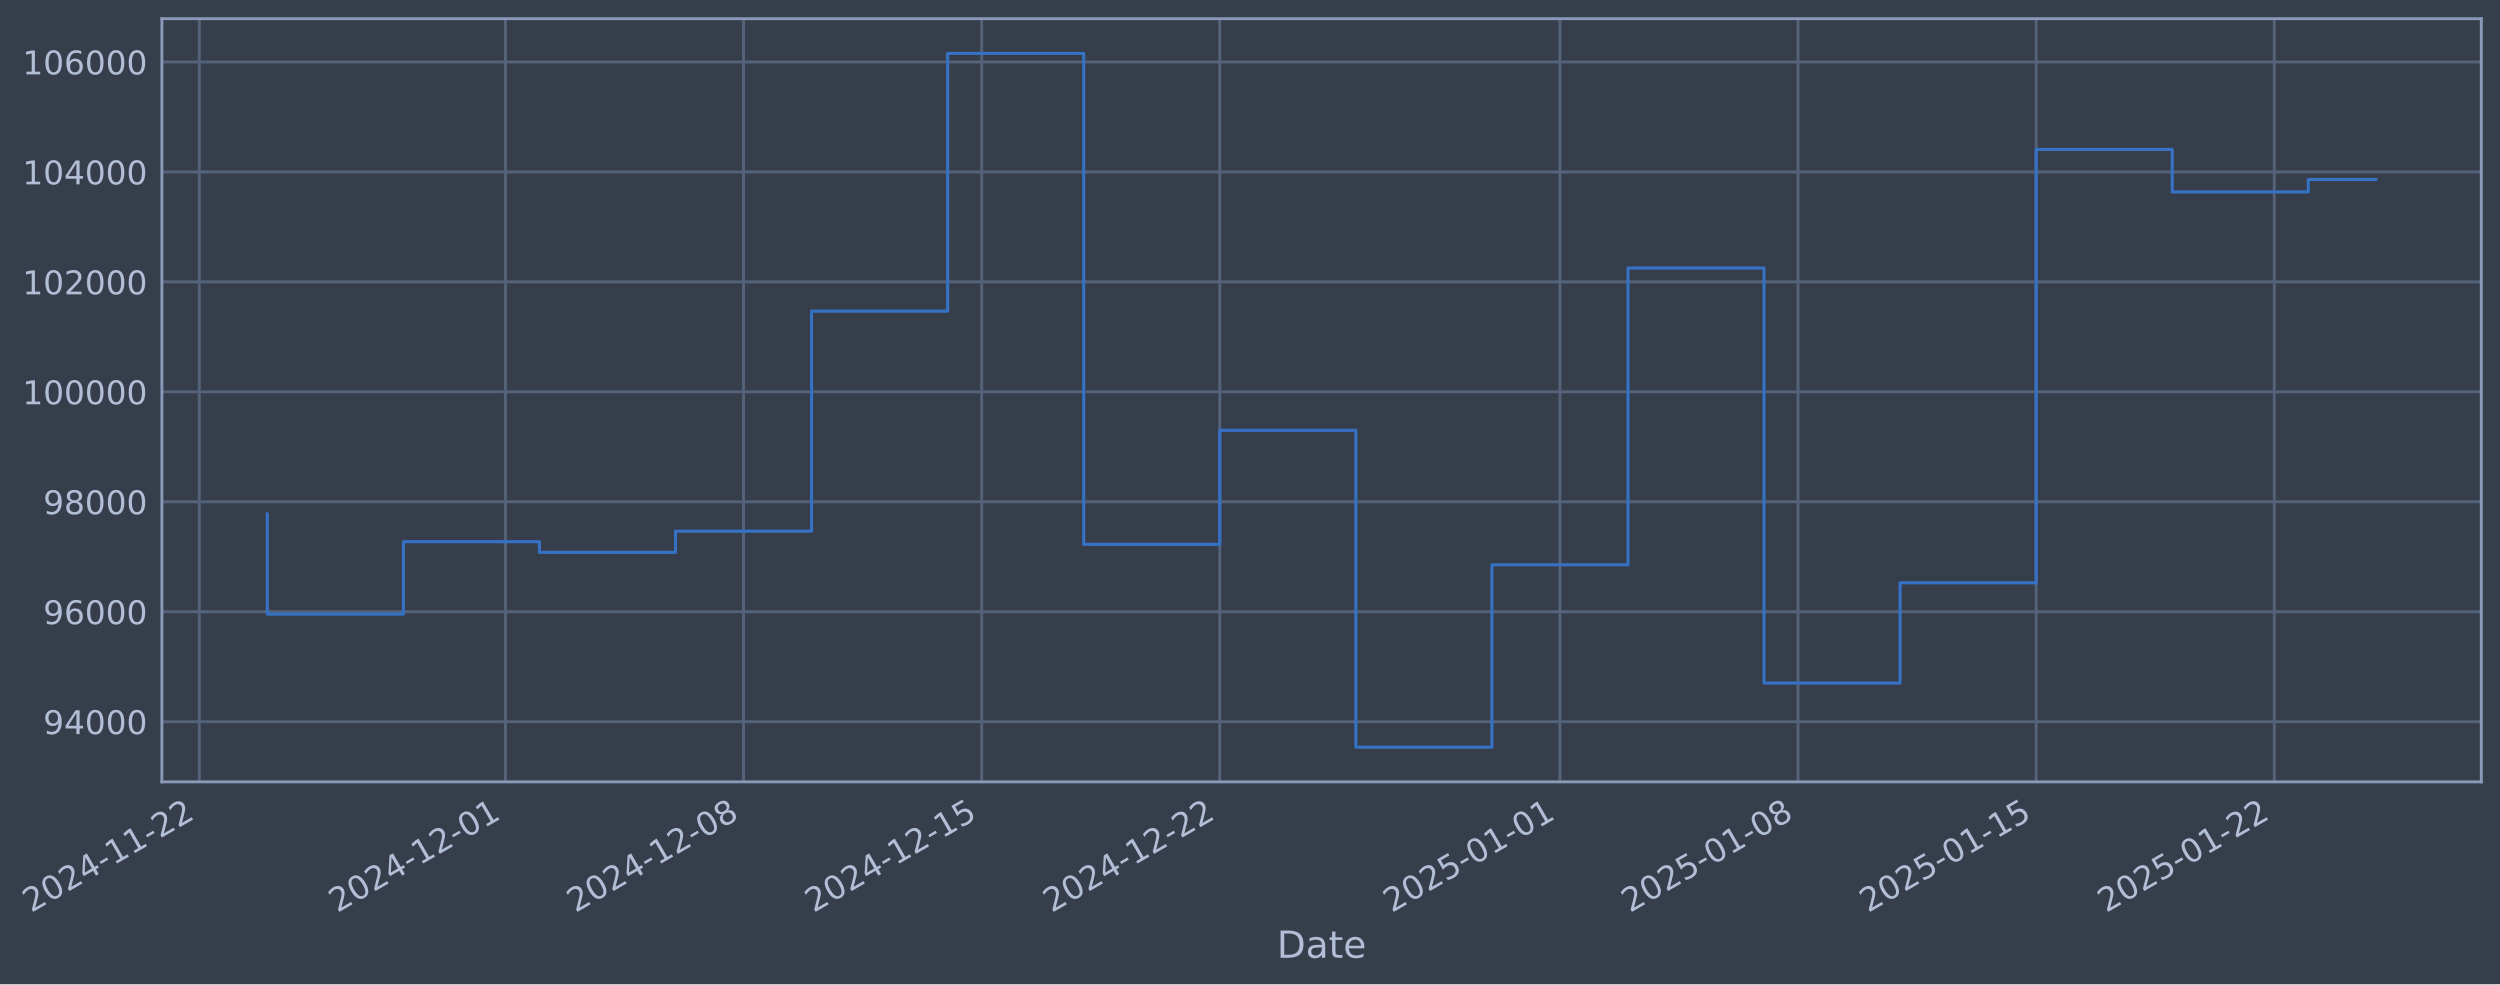
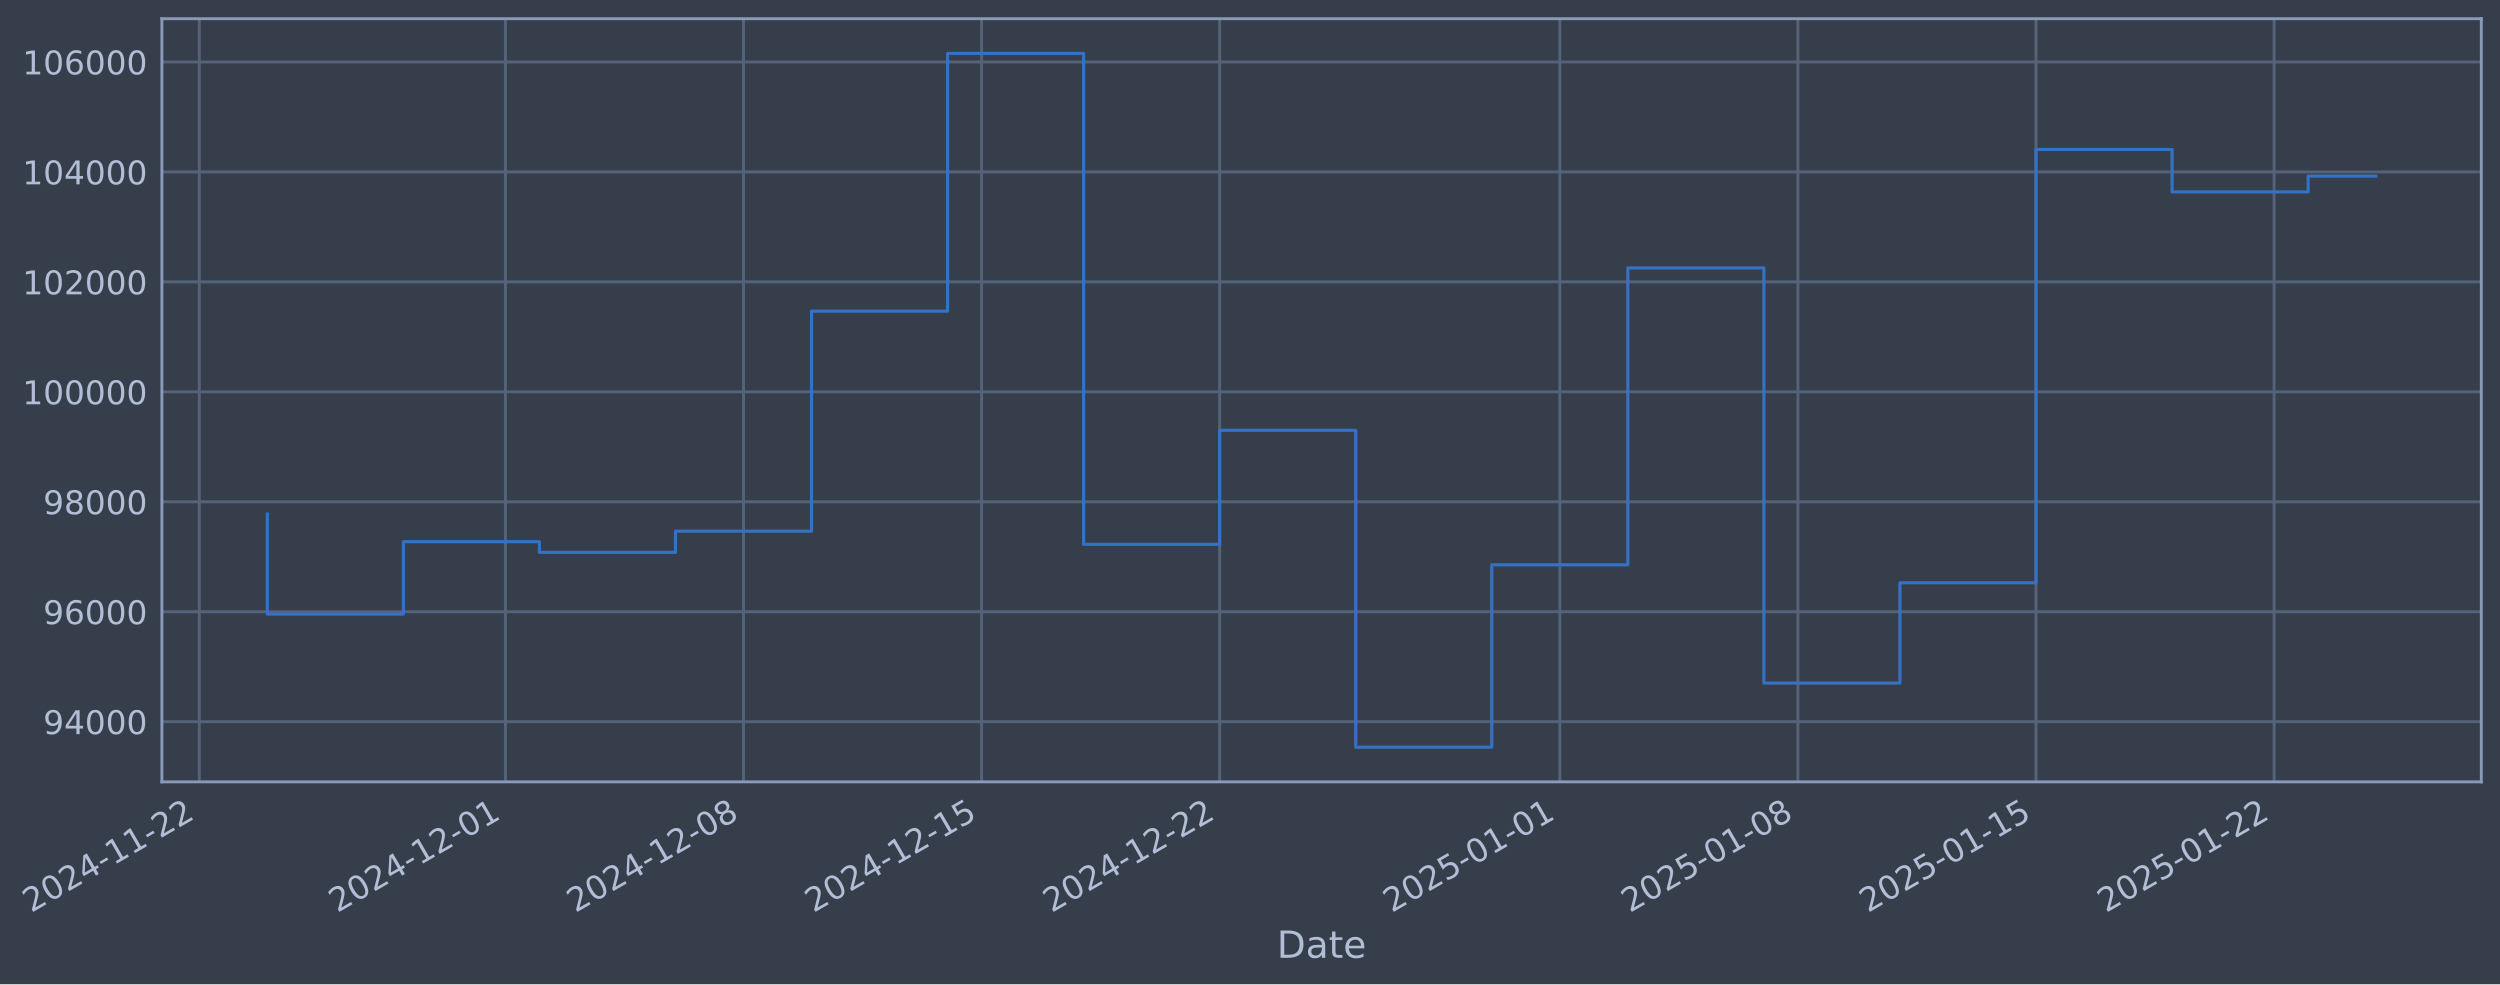
- <svg xmlns="http://www.w3.org/2000/svg" xmlns:xlink="http://www.w3.org/1999/xlink" width="962.318pt" height="378.87pt" viewBox="0 0 962.318 378.87" version="1.1">
+ <svg xmlns="http://www.w3.org/2000/svg" xmlns:xlink="http://www.w3.org/1999/xlink" width="962.316pt" height="378.87pt" viewBox="0 0 962.316 378.87" version="1.1">
  <defs>
    <style type="text/css">*{stroke-linejoin: round; stroke-linecap: butt}</style>
  </defs>
  <g id="figure_1">
    <g id="patch_1">
-       <path d="M 0 378.87  L 962.318 378.87  L 962.318 0  L 0 0  z " style="fill: #373e4b" />
+       <path d="M 0 378.87  L 962.316 378.87  L 962.316 0  L 0 0  z " style="fill: #373e4b" />
    </g>
    <g id="axes_1">
      <g id="patch_2">
-         <path d="M 62.318 300.96  L 955.118 300.96  L 955.118 7.2  L 62.318 7.2  z " style="fill: #373e4b" />
+         <path d="M 62.316 300.96  L 955.116 300.96  L 955.116 7.2  L 62.316 7.2  z " style="fill: #373e4b" />
      </g>
      <g id="matplotlib.axis_1">
        <g id="xtick_1">
          <g id="line2d_1">
-             <path d="M 76.713 300.96  L 76.713 7.2  " clip-path="url(#pdf77fb9cea)" style="fill: none; stroke: #546379; stroke-width: 1.12; stroke-linecap: square" />
+             <path d="M 76.713 300.96  L 76.713 7.2  " clip-path="url(#p2bce0aa8ed)" style="fill: none; stroke: #546379; stroke-width: 1.12; stroke-linecap: square" />
          </g>
          <g id="line2d_2" />
          <g id="text_1">
            <g style="fill: #b1bed6" transform="translate(11.98702 351.4642) rotate(-30) scale(0.126 -0.126)">
              <defs>
                <path id="DejaVuSans-32" d="M 1228 531  L 3431 531  L 3431 0  L 469 0  L 469 531  Q 828 903 1448 1529  Q 2069 2156 2228 2338  Q 2531 2678 2651 2914  Q 2772 3150 2772 3378  Q 2772 3750 2511 3984  Q 2250 4219 1831 4219  Q 1534 4219 1204 4116  Q 875 4013 500 3803  L 500 4441  Q 881 4594 1212 4672  Q 1544 4750 1819 4750  Q 2544 4750 2975 4387  Q 3406 4025 3406 3419  Q 3406 3131 3298 2873  Q 3191 2616 2906 2266  Q 2828 2175 2409 1742  Q 1991 1309 1228 531  z " transform="scale(0.015625)" />
                <path id="DejaVuSans-30" d="M 2034 4250  Q 1547 4250 1301 3770  Q 1056 3291 1056 2328  Q 1056 1369 1301 889  Q 1547 409 2034 409  Q 2525 409 2770 889  Q 3016 1369 3016 2328  Q 3016 3291 2770 3770  Q 2525 4250 2034 4250  z M 2034 4750  Q 2819 4750 3233 4129  Q 3647 3509 3647 2328  Q 3647 1150 3233 529  Q 2819 -91 2034 -91  Q 1250 -91 836 529  Q 422 1150 422 2328  Q 422 3509 836 4129  Q 1250 4750 2034 4750  z " transform="scale(0.015625)" />
                <path id="DejaVuSans-34" d="M 2419 4116  L 825 1625  L 2419 1625  L 2419 4116  z M 2253 4666  L 3047 4666  L 3047 1625  L 3713 1625  L 3713 1100  L 3047 1100  L 3047 0  L 2419 0  L 2419 1100  L 313 1100  L 313 1709  L 2253 4666  z " transform="scale(0.015625)" />
                <path id="DejaVuSans-2d" d="M 313 2009  L 1997 2009  L 1997 1497  L 313 1497  L 313 2009  z " transform="scale(0.015625)" />
                <path id="DejaVuSans-31" d="M 794 531  L 1825 531  L 1825 4091  L 703 3866  L 703 4441  L 1819 4666  L 2450 4666  L 2450 531  L 3481 531  L 3481 0  L 794 0  L 794 531  z " transform="scale(0.015625)" />
              </defs>
              <use xlink:href="#DejaVuSans-32" />
              <use xlink:href="#DejaVuSans-30" transform="translate(63.62305 0)" />
              <use xlink:href="#DejaVuSans-32" transform="translate(127.2461 0)" />
              <use xlink:href="#DejaVuSans-34" transform="translate(190.8691 0)" />
              <use xlink:href="#DejaVuSans-2d" transform="translate(254.4922 0)" />
              <use xlink:href="#DejaVuSans-31" transform="translate(290.5762 0)" />
              <use xlink:href="#DejaVuSans-31" transform="translate(354.1992 0)" />
              <use xlink:href="#DejaVuSans-2d" transform="translate(417.8223 0)" />
              <use xlink:href="#DejaVuSans-32" transform="translate(453.9062 0)" />
              <use xlink:href="#DejaVuSans-32" transform="translate(517.5293 0)" />
            </g>
          </g>
        </g>
        <g id="xtick_2">
          <g id="line2d_3">
-             <path d="M 194.556 300.96  L 194.556 7.2  " clip-path="url(#pdf77fb9cea)" style="fill: none; stroke: #546379; stroke-width: 1.12; stroke-linecap: square" />
+             <path d="M 194.546 300.96  L 194.546 7.2  " clip-path="url(#p2bce0aa8ed)" style="fill: none; stroke: #546379; stroke-width: 1.12; stroke-linecap: square" />
          </g>
          <g id="line2d_4" />
          <g id="text_2">
-             <g style="fill: #b1bed6" transform="translate(129.8307 351.4642) rotate(-30) scale(0.126 -0.126)">
+             <g style="fill: #b1bed6" transform="translate(129.8202 351.4642) rotate(-30) scale(0.126 -0.126)">
              <use xlink:href="#DejaVuSans-32" />
              <use xlink:href="#DejaVuSans-30" transform="translate(63.62305 0)" />
              <use xlink:href="#DejaVuSans-32" transform="translate(127.2461 0)" />
              <use xlink:href="#DejaVuSans-34" transform="translate(190.8691 0)" />
              <use xlink:href="#DejaVuSans-2d" transform="translate(254.4922 0)" />
              <use xlink:href="#DejaVuSans-31" transform="translate(290.5762 0)" />
              <use xlink:href="#DejaVuSans-32" transform="translate(354.1992 0)" />
              <use xlink:href="#DejaVuSans-2d" transform="translate(417.8223 0)" />
              <use xlink:href="#DejaVuSans-30" transform="translate(453.9062 0)" />
              <use xlink:href="#DejaVuSans-31" transform="translate(517.5293 0)" />
            </g>
          </g>
        </g>
        <g id="xtick_3">
          <g id="line2d_5">
-             <path d="M 286.212 300.96  L 286.212 7.2  " clip-path="url(#pdf77fb9cea)" style="fill: none; stroke: #546379; stroke-width: 1.12; stroke-linecap: square" />
+             <path d="M 286.194 300.96  L 286.194 7.2  " clip-path="url(#p2bce0aa8ed)" style="fill: none; stroke: #546379; stroke-width: 1.12; stroke-linecap: square" />
          </g>
          <g id="line2d_6" />
          <g id="text_3">
-             <g style="fill: #b1bed6" transform="translate(221.4869 351.4642) rotate(-30) scale(0.126 -0.126)">
+             <g style="fill: #b1bed6" transform="translate(221.4682 351.4642) rotate(-30) scale(0.126 -0.126)">
              <defs>
                <path id="DejaVuSans-38" d="M 2034 2216  Q 1584 2216 1326 1975  Q 1069 1734 1069 1313  Q 1069 891 1326 650  Q 1584 409 2034 409  Q 2484 409 2743 651  Q 3003 894 3003 1313  Q 3003 1734 2745 1975  Q 2488 2216 2034 2216  z M 1403 2484  Q 997 2584 770 2862  Q 544 3141 544 3541  Q 544 4100 942 4425  Q 1341 4750 2034 4750  Q 2731 4750 3128 4425  Q 3525 4100 3525 3541  Q 3525 3141 3298 2862  Q 3072 2584 2669 2484  Q 3125 2378 3379 2068  Q 3634 1759 3634 1313  Q 3634 634 3220 271  Q 2806 -91 2034 -91  Q 1263 -91 848 271  Q 434 634 434 1313  Q 434 1759 690 2068  Q 947 2378 1403 2484  z M 1172 3481  Q 1172 3119 1398 2916  Q 1625 2713 2034 2713  Q 2441 2713 2670 2916  Q 2900 3119 2900 3481  Q 2900 3844 2670 4047  Q 2441 4250 2034 4250  Q 1625 4250 1398 4047  Q 1172 3844 1172 3481  z " transform="scale(0.015625)" />
              </defs>
              <use xlink:href="#DejaVuSans-32" />
              <use xlink:href="#DejaVuSans-30" transform="translate(63.62305 0)" />
              <use xlink:href="#DejaVuSans-32" transform="translate(127.2461 0)" />
              <use xlink:href="#DejaVuSans-34" transform="translate(190.8691 0)" />
              <use xlink:href="#DejaVuSans-2d" transform="translate(254.4922 0)" />
              <use xlink:href="#DejaVuSans-31" transform="translate(290.5762 0)" />
              <use xlink:href="#DejaVuSans-32" transform="translate(354.1992 0)" />
              <use xlink:href="#DejaVuSans-2d" transform="translate(417.8223 0)" />
              <use xlink:href="#DejaVuSans-30" transform="translate(453.9062 0)" />
              <use xlink:href="#DejaVuSans-38" transform="translate(517.5293 0)" />
            </g>
          </g>
        </g>
        <g id="xtick_4">
          <g id="line2d_7">
-             <path d="M 377.869 300.96  L 377.869 7.2  " clip-path="url(#pdf77fb9cea)" style="fill: none; stroke: #546379; stroke-width: 1.12; stroke-linecap: square" />
+             <path d="M 377.842 300.96  L 377.842 7.2  " clip-path="url(#p2bce0aa8ed)" style="fill: none; stroke: #546379; stroke-width: 1.12; stroke-linecap: square" />
          </g>
          <g id="line2d_8" />
          <g id="text_4">
-             <g style="fill: #b1bed6" transform="translate(313.1431 351.4642) rotate(-30) scale(0.126 -0.126)">
+             <g style="fill: #b1bed6" transform="translate(313.1162 351.4642) rotate(-30) scale(0.126 -0.126)">
              <defs>
                <path id="DejaVuSans-35" d="M 691 4666  L 3169 4666  L 3169 4134  L 1269 4134  L 1269 2991  Q 1406 3038 1543 3061  Q 1681 3084 1819 3084  Q 2600 3084 3056 2656  Q 3513 2228 3513 1497  Q 3513 744 3044 326  Q 2575 -91 1722 -91  Q 1428 -91 1123 -41  Q 819 9 494 109  L 494 744  Q 775 591 1075 516  Q 1375 441 1709 441  Q 2250 441 2565 725  Q 2881 1009 2881 1497  Q 2881 1984 2565 2268  Q 2250 2553 1709 2553  Q 1456 2553 1204 2497  Q 953 2441 691 2322  L 691 4666  z " transform="scale(0.015625)" />
              </defs>
              <use xlink:href="#DejaVuSans-32" />
              <use xlink:href="#DejaVuSans-30" transform="translate(63.62305 0)" />
              <use xlink:href="#DejaVuSans-32" transform="translate(127.2461 0)" />
              <use xlink:href="#DejaVuSans-34" transform="translate(190.8691 0)" />
              <use xlink:href="#DejaVuSans-2d" transform="translate(254.4922 0)" />
              <use xlink:href="#DejaVuSans-31" transform="translate(290.5762 0)" />
              <use xlink:href="#DejaVuSans-32" transform="translate(354.1992 0)" />
              <use xlink:href="#DejaVuSans-2d" transform="translate(417.8223 0)" />
              <use xlink:href="#DejaVuSans-31" transform="translate(453.9062 0)" />
              <use xlink:href="#DejaVuSans-35" transform="translate(517.5293 0)" />
            </g>
          </g>
        </g>
        <g id="xtick_5">
          <g id="line2d_9">
-             <path d="M 469.525 300.96  L 469.525 7.2  " clip-path="url(#pdf77fb9cea)" style="fill: none; stroke: #546379; stroke-width: 1.12; stroke-linecap: square" />
+             <path d="M 469.49 300.96  L 469.49 7.2  " clip-path="url(#p2bce0aa8ed)" style="fill: none; stroke: #546379; stroke-width: 1.12; stroke-linecap: square" />
          </g>
          <g id="line2d_10" />
          <g id="text_5">
-             <g style="fill: #b1bed6" transform="translate(404.7994 351.4642) rotate(-30) scale(0.126 -0.126)">
+             <g style="fill: #b1bed6" transform="translate(404.7642 351.4642) rotate(-30) scale(0.126 -0.126)">
              <use xlink:href="#DejaVuSans-32" />
              <use xlink:href="#DejaVuSans-30" transform="translate(63.62305 0)" />
              <use xlink:href="#DejaVuSans-32" transform="translate(127.2461 0)" />
              <use xlink:href="#DejaVuSans-34" transform="translate(190.8691 0)" />
              <use xlink:href="#DejaVuSans-2d" transform="translate(254.4922 0)" />
              <use xlink:href="#DejaVuSans-31" transform="translate(290.5762 0)" />
              <use xlink:href="#DejaVuSans-32" transform="translate(354.1992 0)" />
              <use xlink:href="#DejaVuSans-2d" transform="translate(417.8223 0)" />
              <use xlink:href="#DejaVuSans-32" transform="translate(453.9062 0)" />
              <use xlink:href="#DejaVuSans-32" transform="translate(517.5293 0)" />
            </g>
          </g>
        </g>
        <g id="xtick_6">
          <g id="line2d_11">
-             <path d="M 600.462 300.96  L 600.462 7.2  " clip-path="url(#pdf77fb9cea)" style="fill: none; stroke: #546379; stroke-width: 1.12; stroke-linecap: square" />
+             <path d="M 600.415 300.96  L 600.415 7.2  " clip-path="url(#p2bce0aa8ed)" style="fill: none; stroke: #546379; stroke-width: 1.12; stroke-linecap: square" />
          </g>
          <g id="line2d_12" />
          <g id="text_6">
-             <g style="fill: #b1bed6" transform="translate(535.7368 351.4642) rotate(-30) scale(0.126 -0.126)">
+             <g style="fill: #b1bed6" transform="translate(535.69 351.4642) rotate(-30) scale(0.126 -0.126)">
              <use xlink:href="#DejaVuSans-32" />
              <use xlink:href="#DejaVuSans-30" transform="translate(63.62305 0)" />
              <use xlink:href="#DejaVuSans-32" transform="translate(127.2461 0)" />
              <use xlink:href="#DejaVuSans-35" transform="translate(190.8691 0)" />
              <use xlink:href="#DejaVuSans-2d" transform="translate(254.4922 0)" />
              <use xlink:href="#DejaVuSans-30" transform="translate(290.5762 0)" />
              <use xlink:href="#DejaVuSans-31" transform="translate(354.1992 0)" />
              <use xlink:href="#DejaVuSans-2d" transform="translate(417.8223 0)" />
              <use xlink:href="#DejaVuSans-30" transform="translate(453.9062 0)" />
              <use xlink:href="#DejaVuSans-31" transform="translate(517.5293 0)" />
            </g>
          </g>
        </g>
        <g id="xtick_7">
          <g id="line2d_13">
-             <path d="M 692.119 300.96  L 692.119 7.2  " clip-path="url(#pdf77fb9cea)" style="fill: none; stroke: #546379; stroke-width: 1.12; stroke-linecap: square" />
+             <path d="M 692.063 300.96  L 692.063 7.2  " clip-path="url(#p2bce0aa8ed)" style="fill: none; stroke: #546379; stroke-width: 1.12; stroke-linecap: square" />
          </g>
          <g id="line2d_14" />
          <g id="text_7">
-             <g style="fill: #b1bed6" transform="translate(627.393 351.4642) rotate(-30) scale(0.126 -0.126)">
+             <g style="fill: #b1bed6" transform="translate(627.338 351.4642) rotate(-30) scale(0.126 -0.126)">
              <use xlink:href="#DejaVuSans-32" />
              <use xlink:href="#DejaVuSans-30" transform="translate(63.62305 0)" />
              <use xlink:href="#DejaVuSans-32" transform="translate(127.2461 0)" />
              <use xlink:href="#DejaVuSans-35" transform="translate(190.8691 0)" />
              <use xlink:href="#DejaVuSans-2d" transform="translate(254.4922 0)" />
              <use xlink:href="#DejaVuSans-30" transform="translate(290.5762 0)" />
              <use xlink:href="#DejaVuSans-31" transform="translate(354.1992 0)" />
              <use xlink:href="#DejaVuSans-2d" transform="translate(417.8223 0)" />
              <use xlink:href="#DejaVuSans-30" transform="translate(453.9062 0)" />
              <use xlink:href="#DejaVuSans-38" transform="translate(517.5293 0)" />
            </g>
          </g>
        </g>
        <g id="xtick_8">
          <g id="line2d_15">
-             <path d="M 783.775 300.96  L 783.775 7.2  " clip-path="url(#pdf77fb9cea)" style="fill: none; stroke: #546379; stroke-width: 1.12; stroke-linecap: square" />
+             <path d="M 783.711 300.96  L 783.711 7.2  " clip-path="url(#p2bce0aa8ed)" style="fill: none; stroke: #546379; stroke-width: 1.12; stroke-linecap: square" />
          </g>
          <g id="line2d_16" />
          <g id="text_8">
-             <g style="fill: #b1bed6" transform="translate(719.0492 351.4642) rotate(-30) scale(0.126 -0.126)">
+             <g style="fill: #b1bed6" transform="translate(718.986 351.4642) rotate(-30) scale(0.126 -0.126)">
              <use xlink:href="#DejaVuSans-32" />
              <use xlink:href="#DejaVuSans-30" transform="translate(63.62305 0)" />
              <use xlink:href="#DejaVuSans-32" transform="translate(127.2461 0)" />
              <use xlink:href="#DejaVuSans-35" transform="translate(190.8691 0)" />
              <use xlink:href="#DejaVuSans-2d" transform="translate(254.4922 0)" />
              <use xlink:href="#DejaVuSans-30" transform="translate(290.5762 0)" />
              <use xlink:href="#DejaVuSans-31" transform="translate(354.1992 0)" />
              <use xlink:href="#DejaVuSans-2d" transform="translate(417.8223 0)" />
              <use xlink:href="#DejaVuSans-31" transform="translate(453.9062 0)" />
              <use xlink:href="#DejaVuSans-35" transform="translate(517.5293 0)" />
            </g>
          </g>
        </g>
        <g id="xtick_9">
          <g id="line2d_17">
-             <path d="M 875.431 300.96  L 875.431 7.2  " clip-path="url(#pdf77fb9cea)" style="fill: none; stroke: #546379; stroke-width: 1.12; stroke-linecap: square" />
+             <path d="M 875.36 300.96  L 875.36 7.2  " clip-path="url(#p2bce0aa8ed)" style="fill: none; stroke: #546379; stroke-width: 1.12; stroke-linecap: square" />
          </g>
          <g id="line2d_18" />
          <g id="text_9">
-             <g style="fill: #b1bed6" transform="translate(810.7054 351.4642) rotate(-30) scale(0.126 -0.126)">
+             <g style="fill: #b1bed6" transform="translate(810.634 351.4642) rotate(-30) scale(0.126 -0.126)">
              <use xlink:href="#DejaVuSans-32" />
              <use xlink:href="#DejaVuSans-30" transform="translate(63.62305 0)" />
              <use xlink:href="#DejaVuSans-32" transform="translate(127.2461 0)" />
              <use xlink:href="#DejaVuSans-35" transform="translate(190.8691 0)" />
              <use xlink:href="#DejaVuSans-2d" transform="translate(254.4922 0)" />
              <use xlink:href="#DejaVuSans-30" transform="translate(290.5762 0)" />
              <use xlink:href="#DejaVuSans-31" transform="translate(354.1992 0)" />
              <use xlink:href="#DejaVuSans-2d" transform="translate(417.8223 0)" />
              <use xlink:href="#DejaVuSans-32" transform="translate(453.9062 0)" />
              <use xlink:href="#DejaVuSans-32" transform="translate(517.5293 0)" />
            </g>
          </g>
        </g>
        <g id="text_10">
-           <g style="fill: #b1bed6" transform="translate(491.5091 368.6753) scale(0.144 -0.144)">
+           <g style="fill: #b1bed6" transform="translate(491.5067 368.6753) scale(0.144 -0.144)">
            <defs>
              <path id="DejaVuSans-44" d="M 1259 4147  L 1259 519  L 2022 519  Q 2988 519 3436 956  Q 3884 1394 3884 2338  Q 3884 3275 3436 3711  Q 2988 4147 2022 4147  L 1259 4147  z M 628 4666  L 1925 4666  Q 3281 4666 3915 4102  Q 4550 3538 4550 2338  Q 4550 1131 3912 565  Q 3275 0 1925 0  L 628 0  L 628 4666  z " transform="scale(0.015625)" />
              <path id="DejaVuSans-61" d="M 2194 1759  Q 1497 1759 1228 1600  Q 959 1441 959 1056  Q 959 750 1161 570  Q 1363 391 1709 391  Q 2188 391 2477 730  Q 2766 1069 2766 1631  L 2766 1759  L 2194 1759  z M 3341 1997  L 3341 0  L 2766 0  L 2766 531  Q 2569 213 2275 61  Q 1981 -91 1556 -91  Q 1019 -91 701 211  Q 384 513 384 1019  Q 384 1609 779 1909  Q 1175 2209 1959 2209  L 2766 2209  L 2766 2266  Q 2766 2663 2505 2880  Q 2244 3097 1772 3097  Q 1472 3097 1187 3025  Q 903 2953 641 2809  L 641 3341  Q 956 3463 1253 3523  Q 1550 3584 1831 3584  Q 2591 3584 2966 3190  Q 3341 2797 3341 1997  z " transform="scale(0.015625)" />
              <path id="DejaVuSans-74" d="M 1172 4494  L 1172 3500  L 2356 3500  L 2356 3053  L 1172 3053  L 1172 1153  Q 1172 725 1289 603  Q 1406 481 1766 481  L 2356 481  L 2356 0  L 1766 0  Q 1100 0 847 248  Q 594 497 594 1153  L 594 3053  L 172 3053  L 172 3500  L 594 3500  L 594 4494  L 1172 4494  z " transform="scale(0.015625)" />
              <path id="DejaVuSans-65" d="M 3597 1894  L 3597 1613  L 953 1613  Q 991 1019 1311 708  Q 1631 397 2203 397  Q 2534 397 2845 478  Q 3156 559 3463 722  L 3463 178  Q 3153 47 2828 -22  Q 2503 -91 2169 -91  Q 1331 -91 842 396  Q 353 884 353 1716  Q 353 2575 817 3079  Q 1281 3584 2069 3584  Q 2775 3584 3186 3129  Q 3597 2675 3597 1894  z M 3022 2063  Q 3016 2534 2758 2815  Q 2500 3097 2075 3097  Q 1594 3097 1305 2825  Q 1016 2553 972 2059  L 3022 2063  z " transform="scale(0.015625)" />
            </defs>
            <use xlink:href="#DejaVuSans-44" />
            <use xlink:href="#DejaVuSans-61" transform="translate(77.00195 0)" />
            <use xlink:href="#DejaVuSans-74" transform="translate(138.2812 0)" />
            <use xlink:href="#DejaVuSans-65" transform="translate(177.4902 0)" />
          </g>
        </g>
      </g>
      <g id="matplotlib.axis_2">
        <g id="ytick_1">
          <g id="line2d_19">
-             <path d="M 62.318 277.797  L 955.118 277.797  " clip-path="url(#pdf77fb9cea)" style="fill: none; stroke: #546379; stroke-width: 1.12; stroke-linecap: square" />
+             <path d="M 62.316 277.797  L 955.116 277.797  " clip-path="url(#p2bce0aa8ed)" style="fill: none; stroke: #546379; stroke-width: 1.12; stroke-linecap: square" />
          </g>
          <g id="line2d_20" />
          <g id="text_11">
-             <g style="fill: #b1bed6" transform="translate(16.63444 282.5841) scale(0.126 -0.126)">
+             <g style="fill: #b1bed6" transform="translate(16.6321 282.5841) scale(0.126 -0.126)">
              <defs>
                <path id="DejaVuSans-39" d="M 703 97  L 703 672  Q 941 559 1184 500  Q 1428 441 1663 441  Q 2288 441 2617 861  Q 2947 1281 2994 2138  Q 2813 1869 2534 1725  Q 2256 1581 1919 1581  Q 1219 1581 811 2004  Q 403 2428 403 3163  Q 403 3881 828 4315  Q 1253 4750 1959 4750  Q 2769 4750 3195 4129  Q 3622 3509 3622 2328  Q 3622 1225 3098 567  Q 2575 -91 1691 -91  Q 1453 -91 1209 -44  Q 966 3 703 97  z M 1959 2075  Q 2384 2075 2632 2365  Q 2881 2656 2881 3163  Q 2881 3666 2632 3958  Q 2384 4250 1959 4250  Q 1534 4250 1286 3958  Q 1038 3666 1038 3163  Q 1038 2656 1286 2365  Q 1534 2075 1959 2075  z " transform="scale(0.015625)" />
              </defs>
              <use xlink:href="#DejaVuSans-39" />
              <use xlink:href="#DejaVuSans-34" transform="translate(63.62305 0)" />
              <use xlink:href="#DejaVuSans-30" transform="translate(127.2461 0)" />
              <use xlink:href="#DejaVuSans-30" transform="translate(190.8691 0)" />
              <use xlink:href="#DejaVuSans-30" transform="translate(254.4922 0)" />
            </g>
          </g>
        </g>
        <g id="ytick_2">
          <g id="line2d_21">
-             <path d="M 62.318 235.473  L 955.118 235.473  " clip-path="url(#pdf77fb9cea)" style="fill: none; stroke: #546379; stroke-width: 1.12; stroke-linecap: square" />
+             <path d="M 62.316 235.473  L 955.116 235.473  " clip-path="url(#p2bce0aa8ed)" style="fill: none; stroke: #546379; stroke-width: 1.12; stroke-linecap: square" />
          </g>
          <g id="line2d_22" />
          <g id="text_12">
-             <g style="fill: #b1bed6" transform="translate(16.63444 240.2602) scale(0.126 -0.126)">
+             <g style="fill: #b1bed6" transform="translate(16.6321 240.2602) scale(0.126 -0.126)">
              <defs>
                <path id="DejaVuSans-36" d="M 2113 2584  Q 1688 2584 1439 2293  Q 1191 2003 1191 1497  Q 1191 994 1439 701  Q 1688 409 2113 409  Q 2538 409 2786 701  Q 3034 994 3034 1497  Q 3034 2003 2786 2293  Q 2538 2584 2113 2584  z M 3366 4563  L 3366 3988  Q 3128 4100 2886 4159  Q 2644 4219 2406 4219  Q 1781 4219 1451 3797  Q 1122 3375 1075 2522  Q 1259 2794 1537 2939  Q 1816 3084 2150 3084  Q 2853 3084 3261 2657  Q 3669 2231 3669 1497  Q 3669 778 3244 343  Q 2819 -91 2113 -91  Q 1303 -91 875 529  Q 447 1150 447 2328  Q 447 3434 972 4092  Q 1497 4750 2381 4750  Q 2619 4750 2861 4703  Q 3103 4656 3366 4563  z " transform="scale(0.015625)" />
              </defs>
              <use xlink:href="#DejaVuSans-39" />
              <use xlink:href="#DejaVuSans-36" transform="translate(63.62305 0)" />
              <use xlink:href="#DejaVuSans-30" transform="translate(127.2461 0)" />
              <use xlink:href="#DejaVuSans-30" transform="translate(190.8691 0)" />
              <use xlink:href="#DejaVuSans-30" transform="translate(254.4922 0)" />
            </g>
          </g>
        </g>
        <g id="ytick_3">
          <g id="line2d_23">
-             <path d="M 62.318 193.149  L 955.118 193.149  " clip-path="url(#pdf77fb9cea)" style="fill: none; stroke: #546379; stroke-width: 1.12; stroke-linecap: square" />
+             <path d="M 62.316 193.149  L 955.116 193.149  " clip-path="url(#p2bce0aa8ed)" style="fill: none; stroke: #546379; stroke-width: 1.12; stroke-linecap: square" />
          </g>
          <g id="line2d_24" />
          <g id="text_13">
-             <g style="fill: #b1bed6" transform="translate(16.63444 197.9364) scale(0.126 -0.126)">
+             <g style="fill: #b1bed6" transform="translate(16.6321 197.9364) scale(0.126 -0.126)">
              <use xlink:href="#DejaVuSans-39" />
              <use xlink:href="#DejaVuSans-38" transform="translate(63.62305 0)" />
              <use xlink:href="#DejaVuSans-30" transform="translate(127.2461 0)" />
              <use xlink:href="#DejaVuSans-30" transform="translate(190.8691 0)" />
              <use xlink:href="#DejaVuSans-30" transform="translate(254.4922 0)" />
            </g>
          </g>
        </g>
        <g id="ytick_4">
          <g id="line2d_25">
-             <path d="M 62.318 150.826  L 955.118 150.826  " clip-path="url(#pdf77fb9cea)" style="fill: none; stroke: #546379; stroke-width: 1.12; stroke-linecap: square" />
+             <path d="M 62.316 150.826  L 955.116 150.826  " clip-path="url(#p2bce0aa8ed)" style="fill: none; stroke: #546379; stroke-width: 1.12; stroke-linecap: square" />
          </g>
          <g id="line2d_26" />
          <g id="text_14">
-             <g style="fill: #b1bed6" transform="translate(8.617695 155.6126) scale(0.126 -0.126)">
+             <g style="fill: #b1bed6" transform="translate(8.615353 155.6126) scale(0.126 -0.126)">
              <use xlink:href="#DejaVuSans-31" />
              <use xlink:href="#DejaVuSans-30" transform="translate(63.62305 0)" />
              <use xlink:href="#DejaVuSans-30" transform="translate(127.2461 0)" />
              <use xlink:href="#DejaVuSans-30" transform="translate(190.8691 0)" />
              <use xlink:href="#DejaVuSans-30" transform="translate(254.4922 0)" />
              <use xlink:href="#DejaVuSans-30" transform="translate(318.1152 0)" />
            </g>
          </g>
        </g>
        <g id="ytick_5">
          <g id="line2d_27">
-             <path d="M 62.318 108.502  L 955.118 108.502  " clip-path="url(#pdf77fb9cea)" style="fill: none; stroke: #546379; stroke-width: 1.12; stroke-linecap: square" />
+             <path d="M 62.316 108.502  L 955.116 108.502  " clip-path="url(#p2bce0aa8ed)" style="fill: none; stroke: #546379; stroke-width: 1.12; stroke-linecap: square" />
          </g>
          <g id="line2d_28" />
          <g id="text_15">
-             <g style="fill: #b1bed6" transform="translate(8.617695 113.2888) scale(0.126 -0.126)">
+             <g style="fill: #b1bed6" transform="translate(8.615353 113.2888) scale(0.126 -0.126)">
              <use xlink:href="#DejaVuSans-31" />
              <use xlink:href="#DejaVuSans-30" transform="translate(63.62305 0)" />
              <use xlink:href="#DejaVuSans-32" transform="translate(127.2461 0)" />
              <use xlink:href="#DejaVuSans-30" transform="translate(190.8691 0)" />
              <use xlink:href="#DejaVuSans-30" transform="translate(254.4922 0)" />
              <use xlink:href="#DejaVuSans-30" transform="translate(318.1152 0)" />
            </g>
          </g>
        </g>
        <g id="ytick_6">
          <g id="line2d_29">
-             <path d="M 62.318 66.178  L 955.118 66.178  " clip-path="url(#pdf77fb9cea)" style="fill: none; stroke: #546379; stroke-width: 1.12; stroke-linecap: square" />
+             <path d="M 62.316 66.178  L 955.116 66.178  " clip-path="url(#p2bce0aa8ed)" style="fill: none; stroke: #546379; stroke-width: 1.12; stroke-linecap: square" />
          </g>
          <g id="line2d_30" />
          <g id="text_16">
-             <g style="fill: #b1bed6" transform="translate(8.617695 70.96502) scale(0.126 -0.126)">
+             <g style="fill: #b1bed6" transform="translate(8.615353 70.96502) scale(0.126 -0.126)">
              <use xlink:href="#DejaVuSans-31" />
              <use xlink:href="#DejaVuSans-30" transform="translate(63.62305 0)" />
              <use xlink:href="#DejaVuSans-34" transform="translate(127.2461 0)" />
              <use xlink:href="#DejaVuSans-30" transform="translate(190.8691 0)" />
              <use xlink:href="#DejaVuSans-30" transform="translate(254.4922 0)" />
              <use xlink:href="#DejaVuSans-30" transform="translate(318.1152 0)" />
            </g>
          </g>
        </g>
        <g id="ytick_7">
          <g id="line2d_31">
-             <path d="M 62.318 23.854  L 955.118 23.854  " clip-path="url(#pdf77fb9cea)" style="fill: none; stroke: #546379; stroke-width: 1.12; stroke-linecap: square" />
+             <path d="M 62.316 23.854  L 955.116 23.854  " clip-path="url(#p2bce0aa8ed)" style="fill: none; stroke: #546379; stroke-width: 1.12; stroke-linecap: square" />
          </g>
          <g id="line2d_32" />
          <g id="text_17">
-             <g style="fill: #b1bed6" transform="translate(8.617695 28.64121) scale(0.126 -0.126)">
+             <g style="fill: #b1bed6" transform="translate(8.615353 28.64121) scale(0.126 -0.126)">
              <use xlink:href="#DejaVuSans-31" />
              <use xlink:href="#DejaVuSans-30" transform="translate(63.62305 0)" />
              <use xlink:href="#DejaVuSans-36" transform="translate(127.2461 0)" />
              <use xlink:href="#DejaVuSans-30" transform="translate(190.8691 0)" />
              <use xlink:href="#DejaVuSans-30" transform="translate(254.4922 0)" />
              <use xlink:href="#DejaVuSans-30" transform="translate(318.1152 0)" />
            </g>
          </g>
        </g>
      </g>
      <g id="line2d_33">
-         <path d="M 102.9 197.87  L 102.9 236.383  L 155.275 236.383  L 155.275 208.521  L 207.65 208.521  L 207.65 212.628  L 260.025 212.628  L 260.025 204.459  L 312.4 204.459  L 312.4 119.77  L 364.775 119.77  L 364.775 20.553  L 417.15 20.553  L 417.15 209.517  L 469.525 209.517  L 469.525 165.636  L 521.9 165.636  L 521.9 287.607  L 574.275 287.607  L 574.275 217.409  L 626.65 217.409  L 626.65 103.141  L 679.025 103.141  L 679.025 262.927  L 731.4 262.927  L 731.4 224.318  L 783.775 224.318  L 783.775 57.525  L 836.15 57.525  L 836.15 73.859  L 888.525 73.859  L 888.525 69.1  L 914.536 69.1  " clip-path="url(#pdf77fb9cea)" style="fill: none; stroke: #3572c6; stroke-width: 1.2; stroke-linecap: square" />
+         <path d="M 102.898 197.87  L 102.898 236.383  L 155.268 236.383  L 155.268 208.521  L 207.638 208.521  L 207.638 212.628  L 260.009 212.628  L 260.009 204.459  L 312.379 204.459  L 312.379 119.77  L 364.749 119.77  L 364.749 20.553  L 417.119 20.553  L 417.119 209.517  L 469.49 209.517  L 469.49 165.636  L 521.86 165.636  L 521.86 287.607  L 574.23 287.607  L 574.23 217.409  L 626.601 217.409  L 626.601 103.141  L 678.971 103.141  L 678.971 262.927  L 731.341 262.927  L 731.341 224.318  L 783.711 224.318  L 783.711 57.525  L 836.082 57.525  L 836.082 73.859  L 888.452 73.859  L 888.452 67.784  L 914.534 67.784  " clip-path="url(#p2bce0aa8ed)" style="fill: none; stroke: #3572c6; stroke-width: 1.2; stroke-linecap: square" />
      </g>
      <g id="patch_3">
-         <path d="M 62.318 300.96  L 62.318 7.2  " style="fill: none; stroke: #899ab8; stroke-width: 1.12; stroke-linejoin: miter; stroke-linecap: square" />
+         <path d="M 62.316 300.96  L 62.316 7.2  " style="fill: none; stroke: #899ab8; stroke-width: 1.12; stroke-linejoin: miter; stroke-linecap: square" />
      </g>
      <g id="patch_4">
-         <path d="M 955.118 300.96  L 955.118 7.2  " style="fill: none; stroke: #899ab8; stroke-width: 1.12; stroke-linejoin: miter; stroke-linecap: square" />
+         <path d="M 955.116 300.96  L 955.116 7.2  " style="fill: none; stroke: #899ab8; stroke-width: 1.12; stroke-linejoin: miter; stroke-linecap: square" />
      </g>
      <g id="patch_5">
-         <path d="M 62.318 300.96  L 955.118 300.96  " style="fill: none; stroke: #899ab8; stroke-width: 1.12; stroke-linejoin: miter; stroke-linecap: square" />
+         <path d="M 62.316 300.96  L 955.116 300.96  " style="fill: none; stroke: #899ab8; stroke-width: 1.12; stroke-linejoin: miter; stroke-linecap: square" />
      </g>
      <g id="patch_6">
-         <path d="M 62.318 7.2  L 955.118 7.2  " style="fill: none; stroke: #899ab8; stroke-width: 1.12; stroke-linejoin: miter; stroke-linecap: square" />
+         <path d="M 62.316 7.2  L 955.116 7.2  " style="fill: none; stroke: #899ab8; stroke-width: 1.12; stroke-linejoin: miter; stroke-linecap: square" />
      </g>
    </g>
  </g>
  <defs>
-     <clipPath id="pdf77fb9cea">
-       <rect x="62.318" y="7.2" width="892.8" height="293.76" />
+     <clipPath id="p2bce0aa8ed">
+       <rect x="62.316" y="7.2" width="892.8" height="293.76" />
    </clipPath>
  </defs>
</svg>
